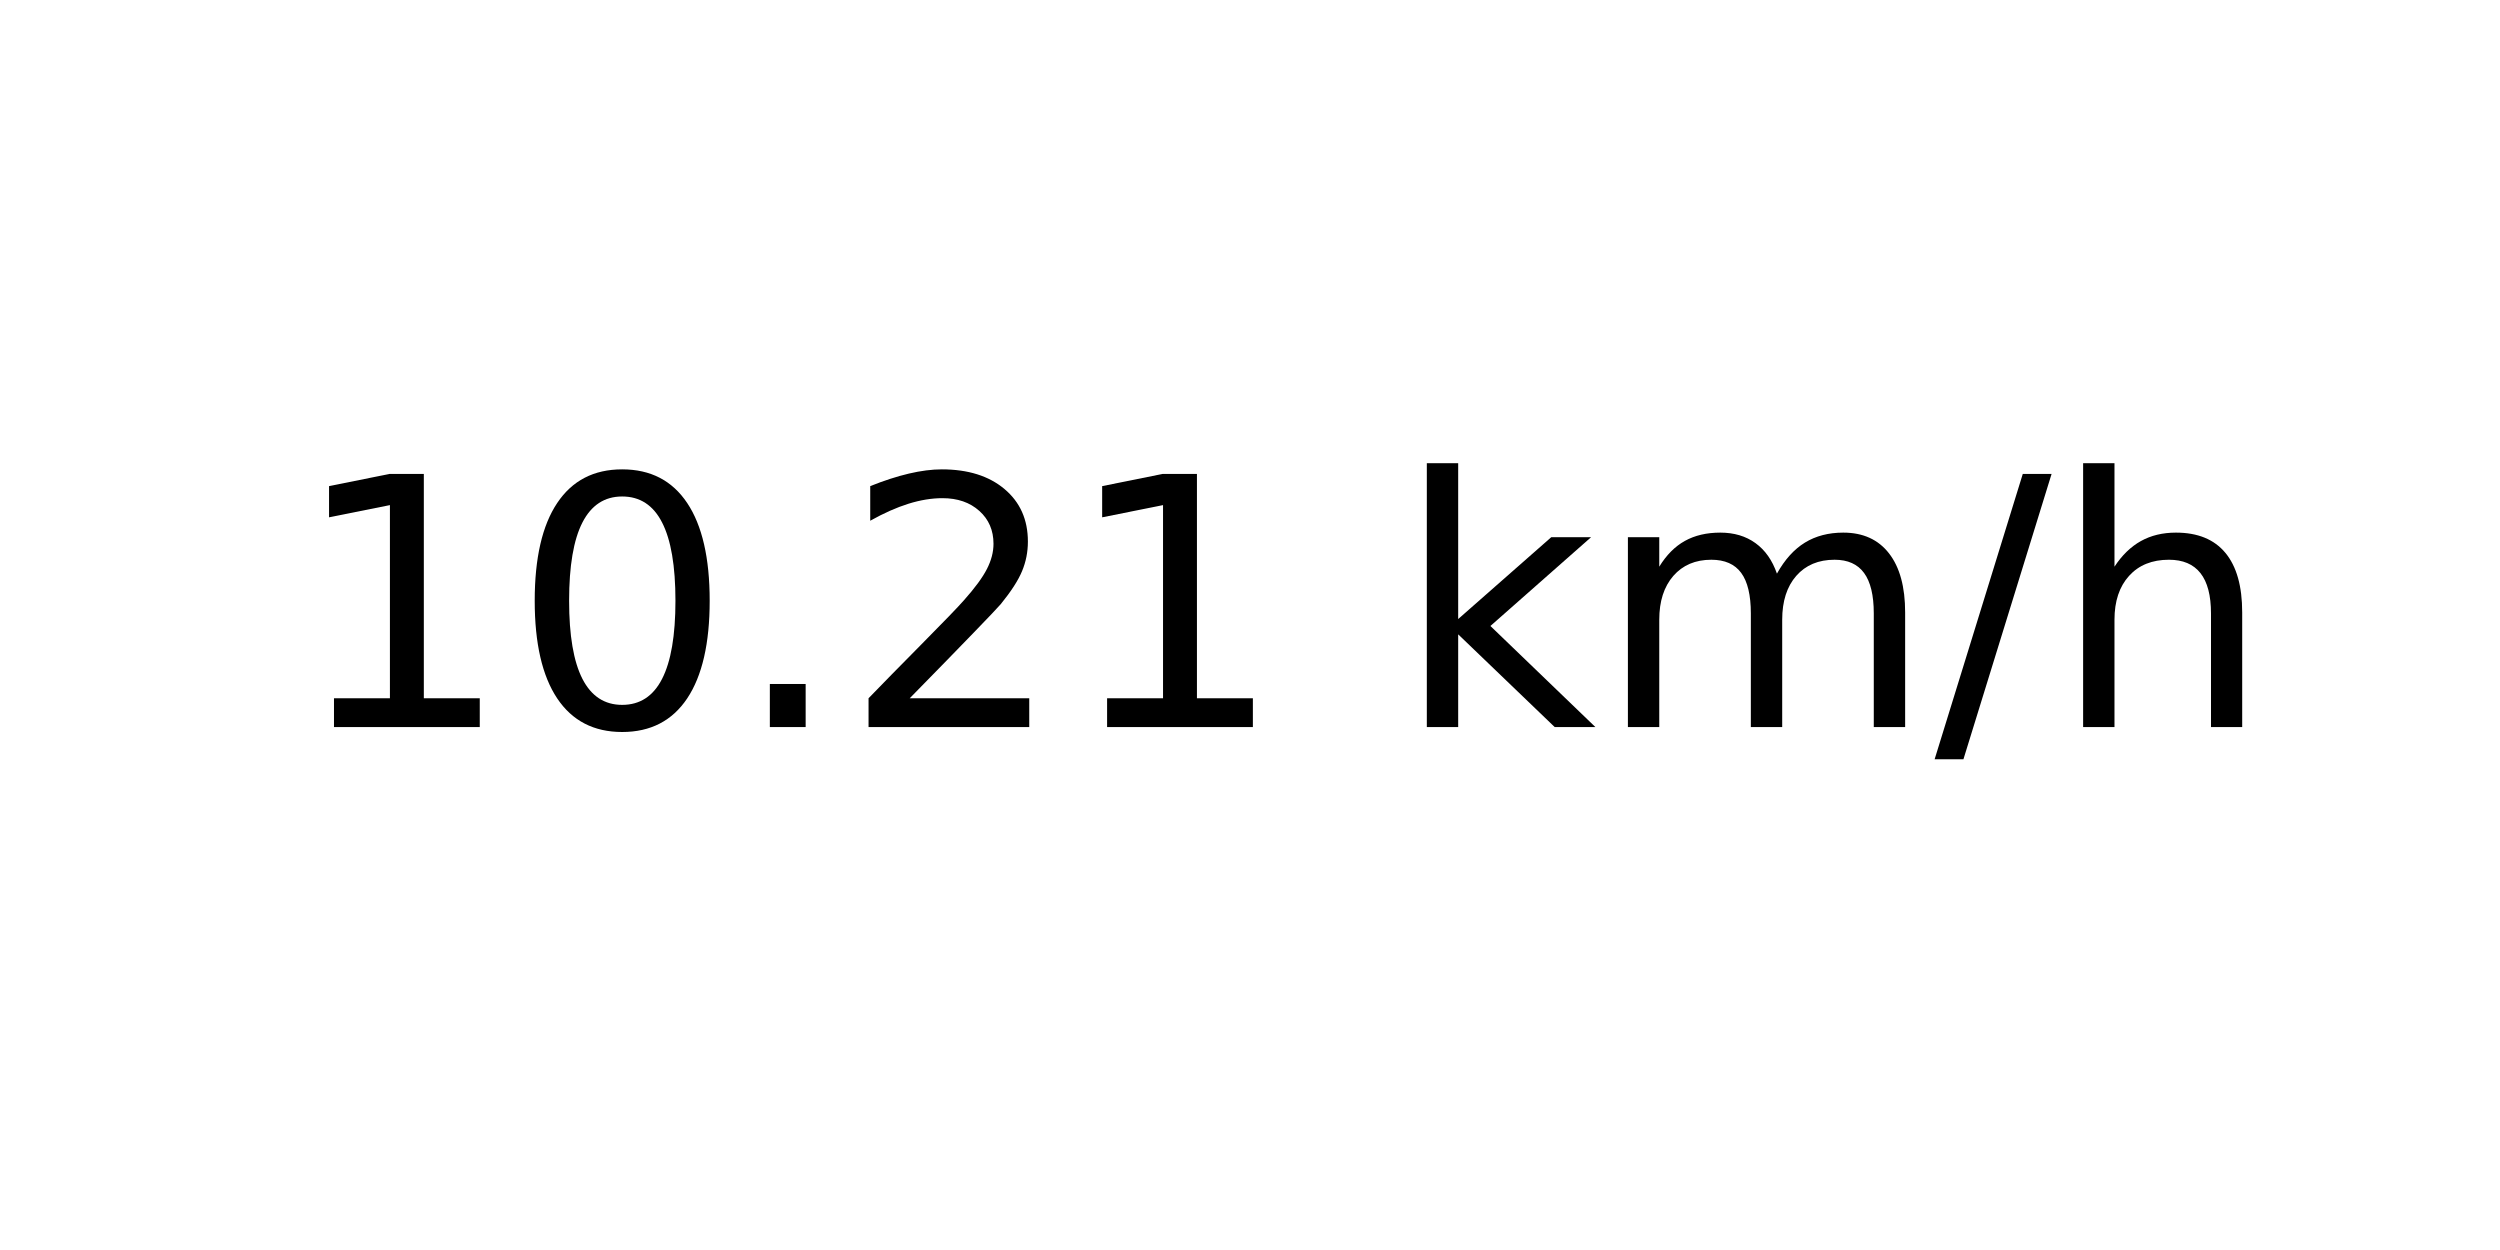
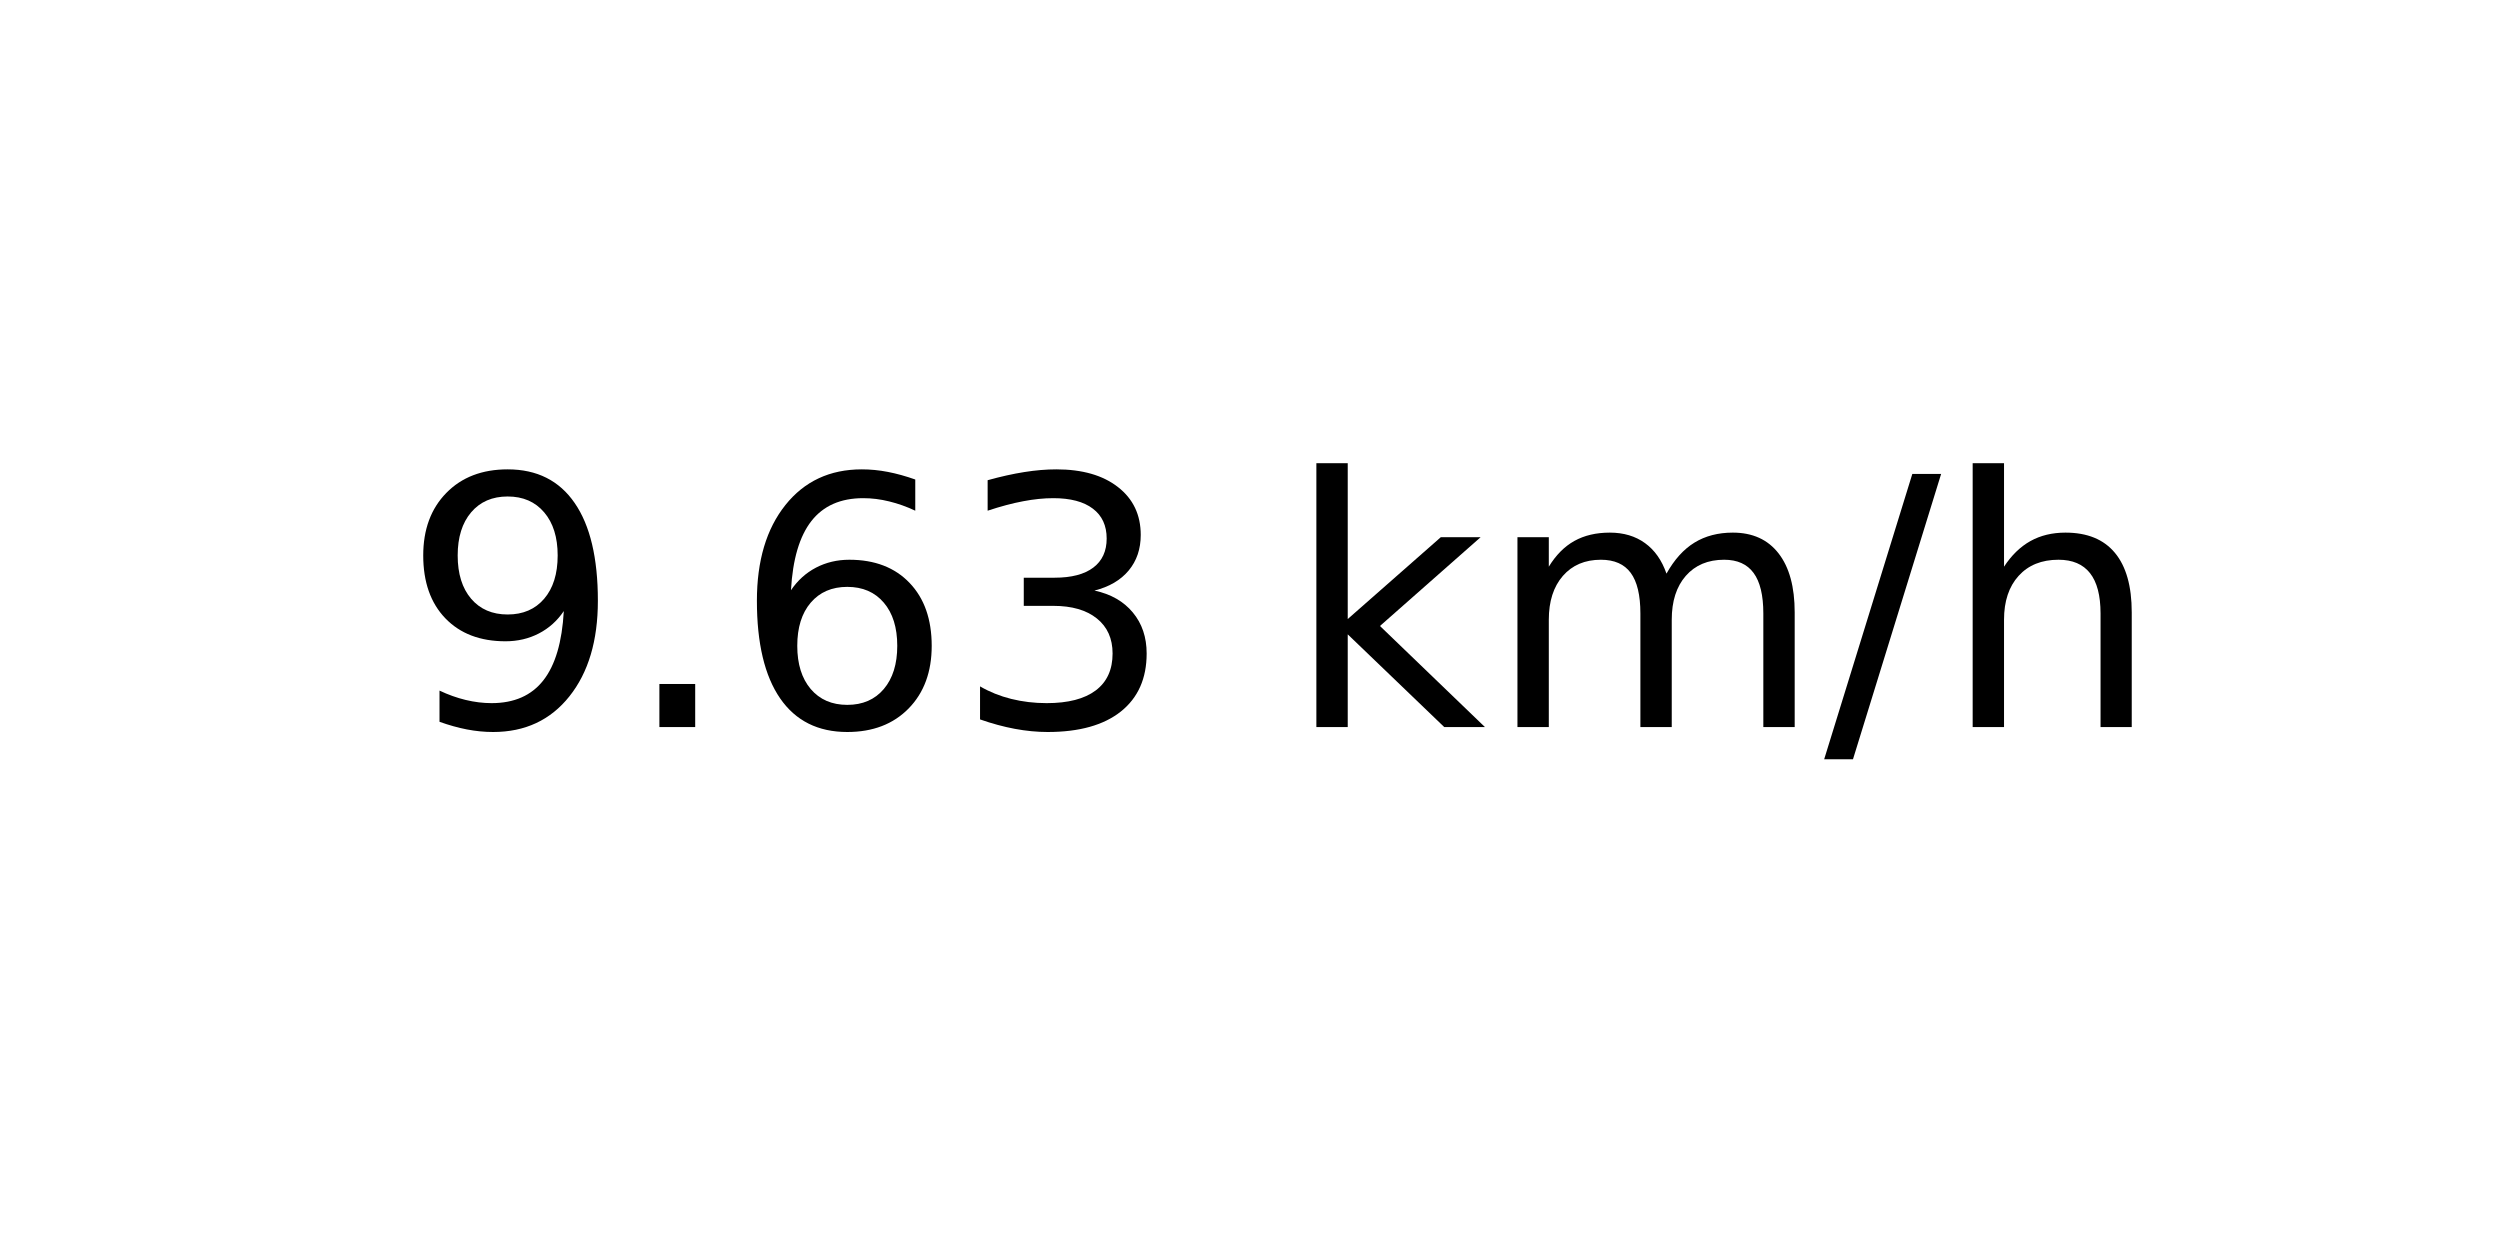
<svg xmlns="http://www.w3.org/2000/svg" xmlns:xlink="http://www.w3.org/1999/xlink" width="72pt" height="36pt" viewBox="0 0 72 36" version="1.1">
  <defs>
    <style type="text/css">*{stroke-linejoin: round; stroke-linecap: butt}</style>
  </defs>
  <g id="figure_1">
    <g id="axes_1">
      <g id="text_1">
-         <g transform="translate(8.378125 20.93937) scale(0.1 -0.1)">
+         <g transform="translate(11.55937 20.93937) scale(0.1 -0.1)">
          <defs>
-             <path id="DejaVuSans-31" d="M 794 531  L 1825 531  L 1825 4091  L 703 3866  L 703 4441  L 1819 4666  L 2450 4666  L 2450 531  L 3481 531  L 3481 0  L 794 0  L 794 531  z " transform="scale(0.015625)" />
-             <path id="DejaVuSans-30" d="M 2034 4250  Q 1547 4250 1301 3770  Q 1056 3291 1056 2328  Q 1056 1369 1301 889  Q 1547 409 2034 409  Q 2525 409 2770 889  Q 3016 1369 3016 2328  Q 3016 3291 2770 3770  Q 2525 4250 2034 4250  z M 2034 4750  Q 2819 4750 3233 4129  Q 3647 3509 3647 2328  Q 3647 1150 3233 529  Q 2819 -91 2034 -91  Q 1250 -91 836 529  Q 422 1150 422 2328  Q 422 3509 836 4129  Q 1250 4750 2034 4750  z " transform="scale(0.015625)" />
+             <path id="DejaVuSans-39" d="M 703 97  L 703 672  Q 941 559 1184 500  Q 1428 441 1663 441  Q 2288 441 2617 861  Q 2947 1281 2994 2138  Q 2813 1869 2534 1725  Q 2256 1581 1919 1581  Q 1219 1581 811 2004  Q 403 2428 403 3163  Q 403 3881 828 4315  Q 1253 4750 1959 4750  Q 2769 4750 3195 4129  Q 3622 3509 3622 2328  Q 3622 1225 3098 567  Q 2575 -91 1691 -91  Q 1453 -91 1209 -44  Q 966 3 703 97  z M 1959 2075  Q 2384 2075 2632 2365  Q 2881 2656 2881 3163  Q 2881 3666 2632 3958  Q 2384 4250 1959 4250  Q 1534 4250 1286 3958  Q 1038 3666 1038 3163  Q 1038 2656 1286 2365  Q 1534 2075 1959 2075  z " transform="scale(0.015625)" />
            <path id="DejaVuSans-2e" d="M 684 794  L 1344 794  L 1344 0  L 684 0  L 684 794  z " transform="scale(0.015625)" />
-             <path id="DejaVuSans-32" d="M 1228 531  L 3431 531  L 3431 0  L 469 0  L 469 531  Q 828 903 1448 1529  Q 2069 2156 2228 2338  Q 2531 2678 2651 2914  Q 2772 3150 2772 3378  Q 2772 3750 2511 3984  Q 2250 4219 1831 4219  Q 1534 4219 1204 4116  Q 875 4013 500 3803  L 500 4441  Q 881 4594 1212 4672  Q 1544 4750 1819 4750  Q 2544 4750 2975 4387  Q 3406 4025 3406 3419  Q 3406 3131 3298 2873  Q 3191 2616 2906 2266  Q 2828 2175 2409 1742  Q 1991 1309 1228 531  z " transform="scale(0.015625)" />
+             <path id="DejaVuSans-36" d="M 2113 2584  Q 1688 2584 1439 2293  Q 1191 2003 1191 1497  Q 1191 994 1439 701  Q 1688 409 2113 409  Q 2538 409 2786 701  Q 3034 994 3034 1497  Q 3034 2003 2786 2293  Q 2538 2584 2113 2584  z M 3366 4563  L 3366 3988  Q 3128 4100 2886 4159  Q 2644 4219 2406 4219  Q 1781 4219 1451 3797  Q 1122 3375 1075 2522  Q 1259 2794 1537 2939  Q 1816 3084 2150 3084  Q 2853 3084 3261 2657  Q 3669 2231 3669 1497  Q 3669 778 3244 343  Q 2819 -91 2113 -91  Q 1303 -91 875 529  Q 447 1150 447 2328  Q 447 3434 972 4092  Q 1497 4750 2381 4750  Q 2619 4750 2861 4703  Q 3103 4656 3366 4563  z " transform="scale(0.015625)" />
+             <path id="DejaVuSans-33" d="M 2597 2516  Q 3050 2419 3304 2112  Q 3559 1806 3559 1356  Q 3559 666 3084 287  Q 2609 -91 1734 -91  Q 1441 -91 1130 -33  Q 819 25 488 141  L 488 750  Q 750 597 1062 519  Q 1375 441 1716 441  Q 2309 441 2620 675  Q 2931 909 2931 1356  Q 2931 1769 2642 2001  Q 2353 2234 1838 2234  L 1294 2234  L 1294 2753  L 1863 2753  Q 2328 2753 2575 2939  Q 2822 3125 2822 3475  Q 2822 3834 2567 4026  Q 2313 4219 1838 4219  Q 1578 4219 1281 4162  Q 984 4106 628 3988  L 628 4550  Q 988 4650 1302 4700  Q 1616 4750 1894 4750  Q 2613 4750 3031 4423  Q 3450 4097 3450 3541  Q 3450 3153 3228 2886  Q 3006 2619 2597 2516  z " transform="scale(0.015625)" />
            <path id="DejaVuSans-20" transform="scale(0.015625)" />
            <path id="DejaVuSans-6b" d="M 581 4863  L 1159 4863  L 1159 1991  L 2875 3500  L 3609 3500  L 1753 1863  L 3688 0  L 2938 0  L 1159 1709  L 1159 0  L 581 0  L 581 4863  z " transform="scale(0.015625)" />
            <path id="DejaVuSans-6d" d="M 3328 2828  Q 3544 3216 3844 3400  Q 4144 3584 4550 3584  Q 5097 3584 5394 3201  Q 5691 2819 5691 2113  L 5691 0  L 5113 0  L 5113 2094  Q 5113 2597 4934 2840  Q 4756 3084 4391 3084  Q 3944 3084 3684 2787  Q 3425 2491 3425 1978  L 3425 0  L 2847 0  L 2847 2094  Q 2847 2600 2669 2842  Q 2491 3084 2119 3084  Q 1678 3084 1418 2786  Q 1159 2488 1159 1978  L 1159 0  L 581 0  L 581 3500  L 1159 3500  L 1159 2956  Q 1356 3278 1631 3431  Q 1906 3584 2284 3584  Q 2666 3584 2933 3390  Q 3200 3197 3328 2828  z " transform="scale(0.015625)" />
            <path id="DejaVuSans-2f" d="M 1625 4666  L 2156 4666  L 531 -594  L 0 -594  L 1625 4666  z " transform="scale(0.015625)" />
            <path id="DejaVuSans-68" d="M 3513 2113  L 3513 0  L 2938 0  L 2938 2094  Q 2938 2591 2744 2837  Q 2550 3084 2163 3084  Q 1697 3084 1428 2787  Q 1159 2491 1159 1978  L 1159 0  L 581 0  L 581 4863  L 1159 4863  L 1159 2956  Q 1366 3272 1645 3428  Q 1925 3584 2291 3584  Q 2894 3584 3203 3211  Q 3513 2838 3513 2113  z " transform="scale(0.015625)" />
          </defs>
-           <use xlink:href="#DejaVuSans-31" />
-           <use xlink:href="#DejaVuSans-30" x="63.623" />
-           <use xlink:href="#DejaVuSans-2e" x="127.246" />
-           <use xlink:href="#DejaVuSans-32" x="159.033" />
-           <use xlink:href="#DejaVuSans-31" x="222.656" />
-           <use xlink:href="#DejaVuSans-20" x="286.279" />
-           <use xlink:href="#DejaVuSans-6b" x="318.066" />
-           <use xlink:href="#DejaVuSans-6d" x="375.977" />
-           <use xlink:href="#DejaVuSans-2f" x="473.389" />
-           <use xlink:href="#DejaVuSans-68" x="507.08" />
+           <use xlink:href="#DejaVuSans-39" />
+           <use xlink:href="#DejaVuSans-2e" x="63.623" />
+           <use xlink:href="#DejaVuSans-36" x="95.41" />
+           <use xlink:href="#DejaVuSans-33" x="159.033" />
+           <use xlink:href="#DejaVuSans-20" x="222.656" />
+           <use xlink:href="#DejaVuSans-6b" x="254.443" />
+           <use xlink:href="#DejaVuSans-6d" x="312.354" />
+           <use xlink:href="#DejaVuSans-2f" x="409.766" />
+           <use xlink:href="#DejaVuSans-68" x="443.457" />
        </g>
      </g>
    </g>
  </g>
</svg>
